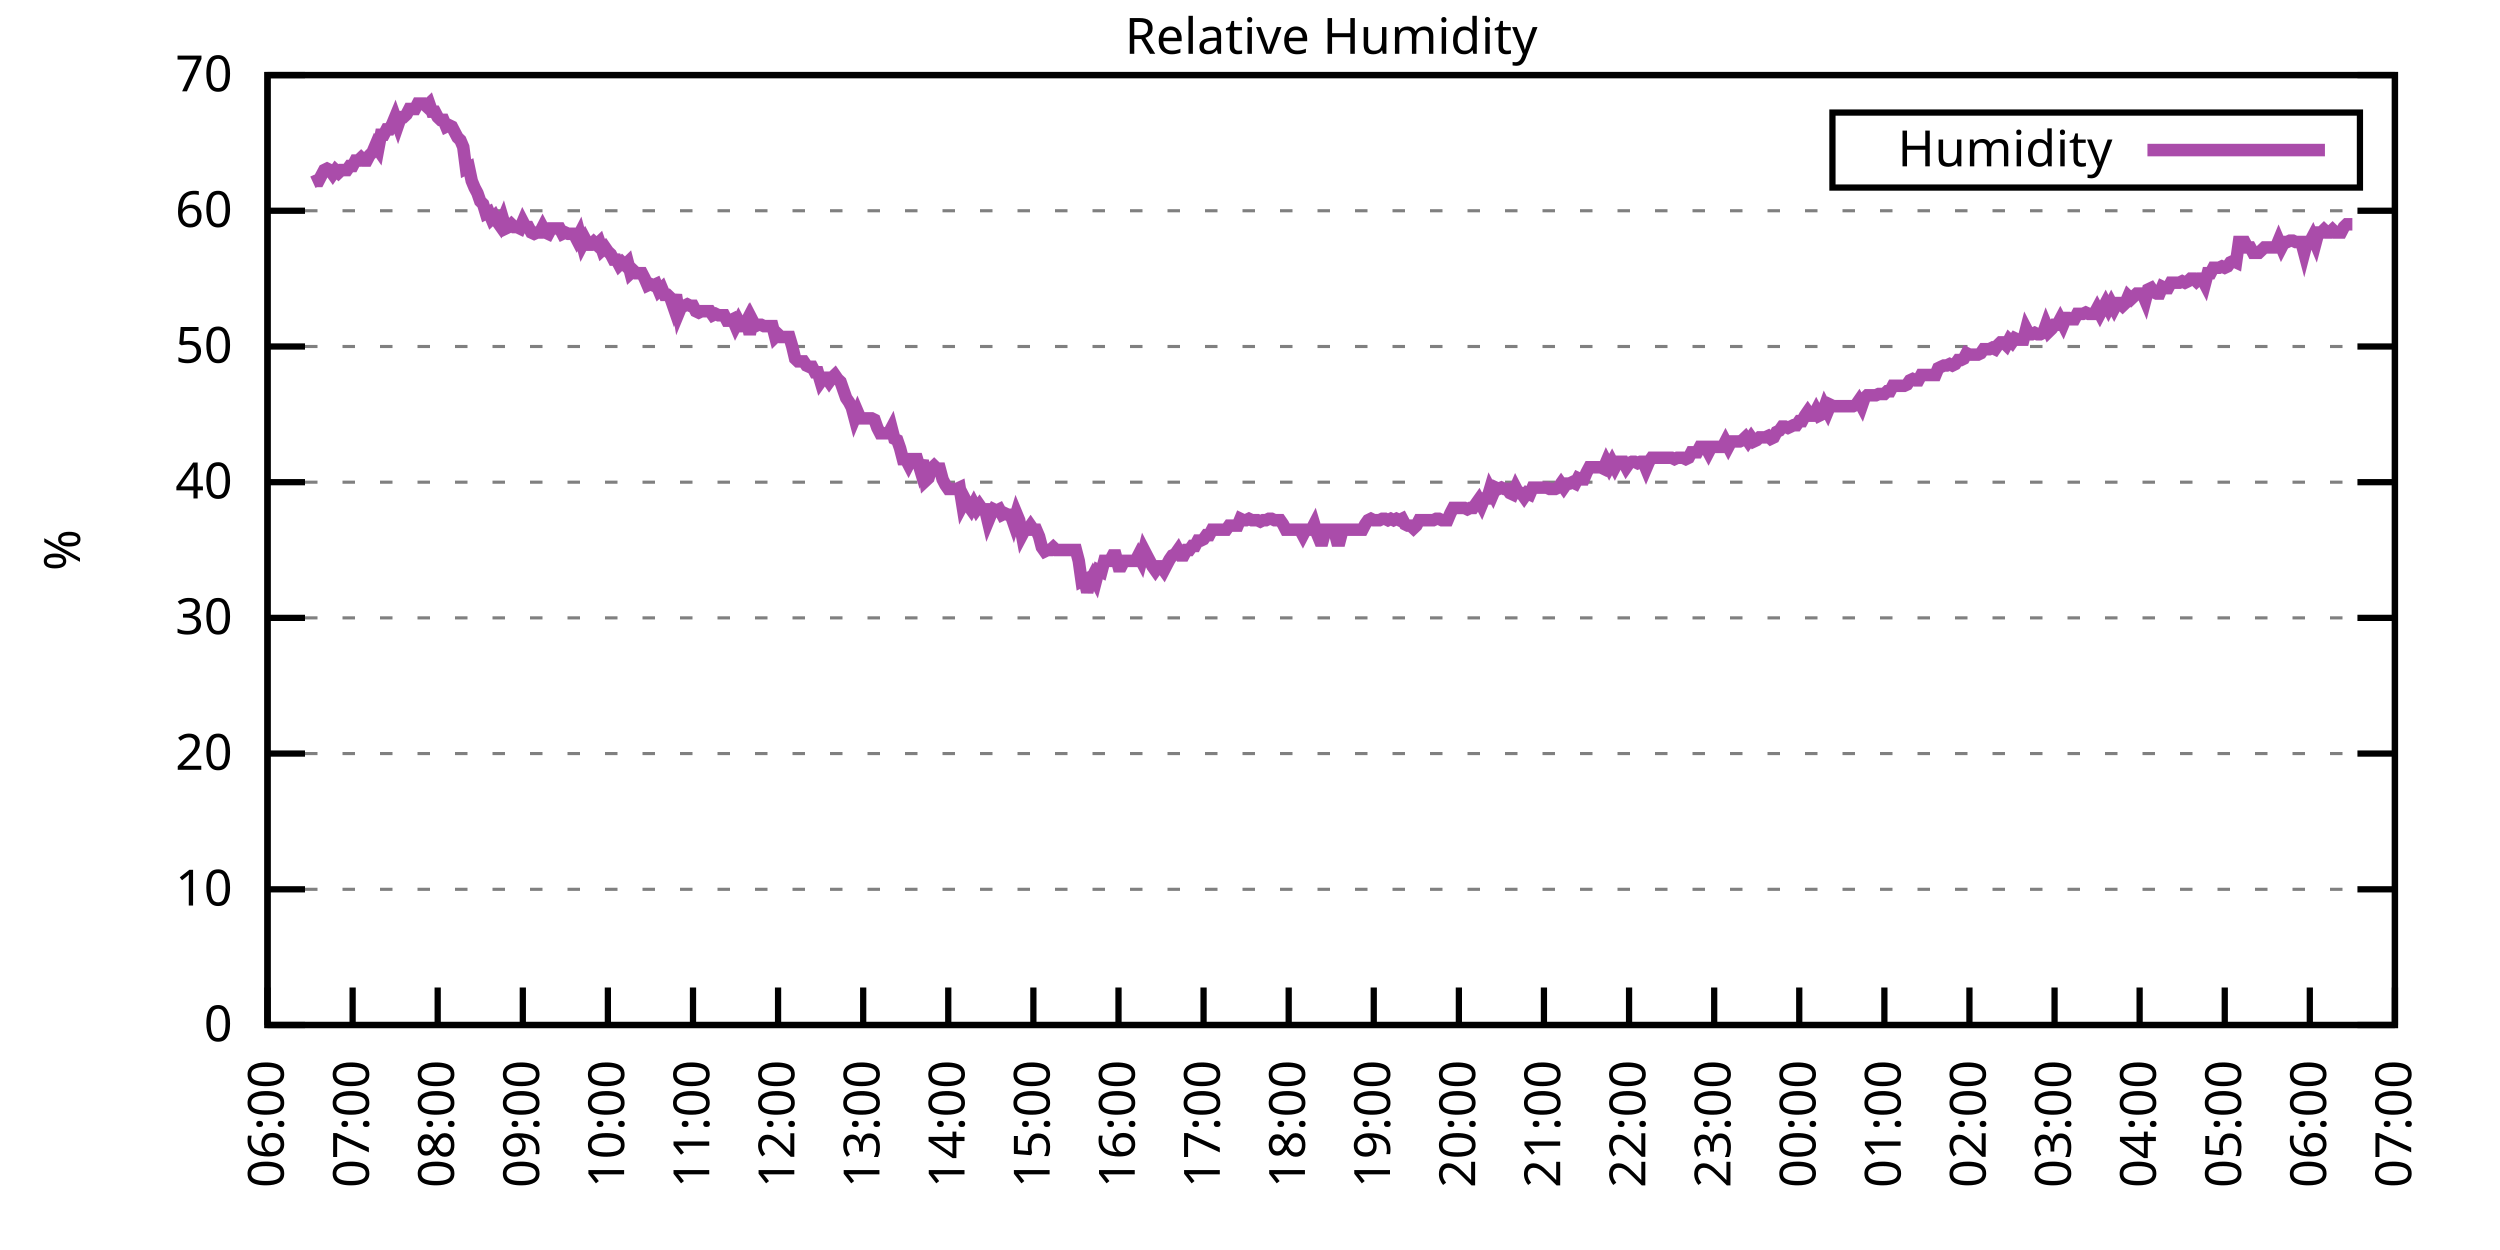
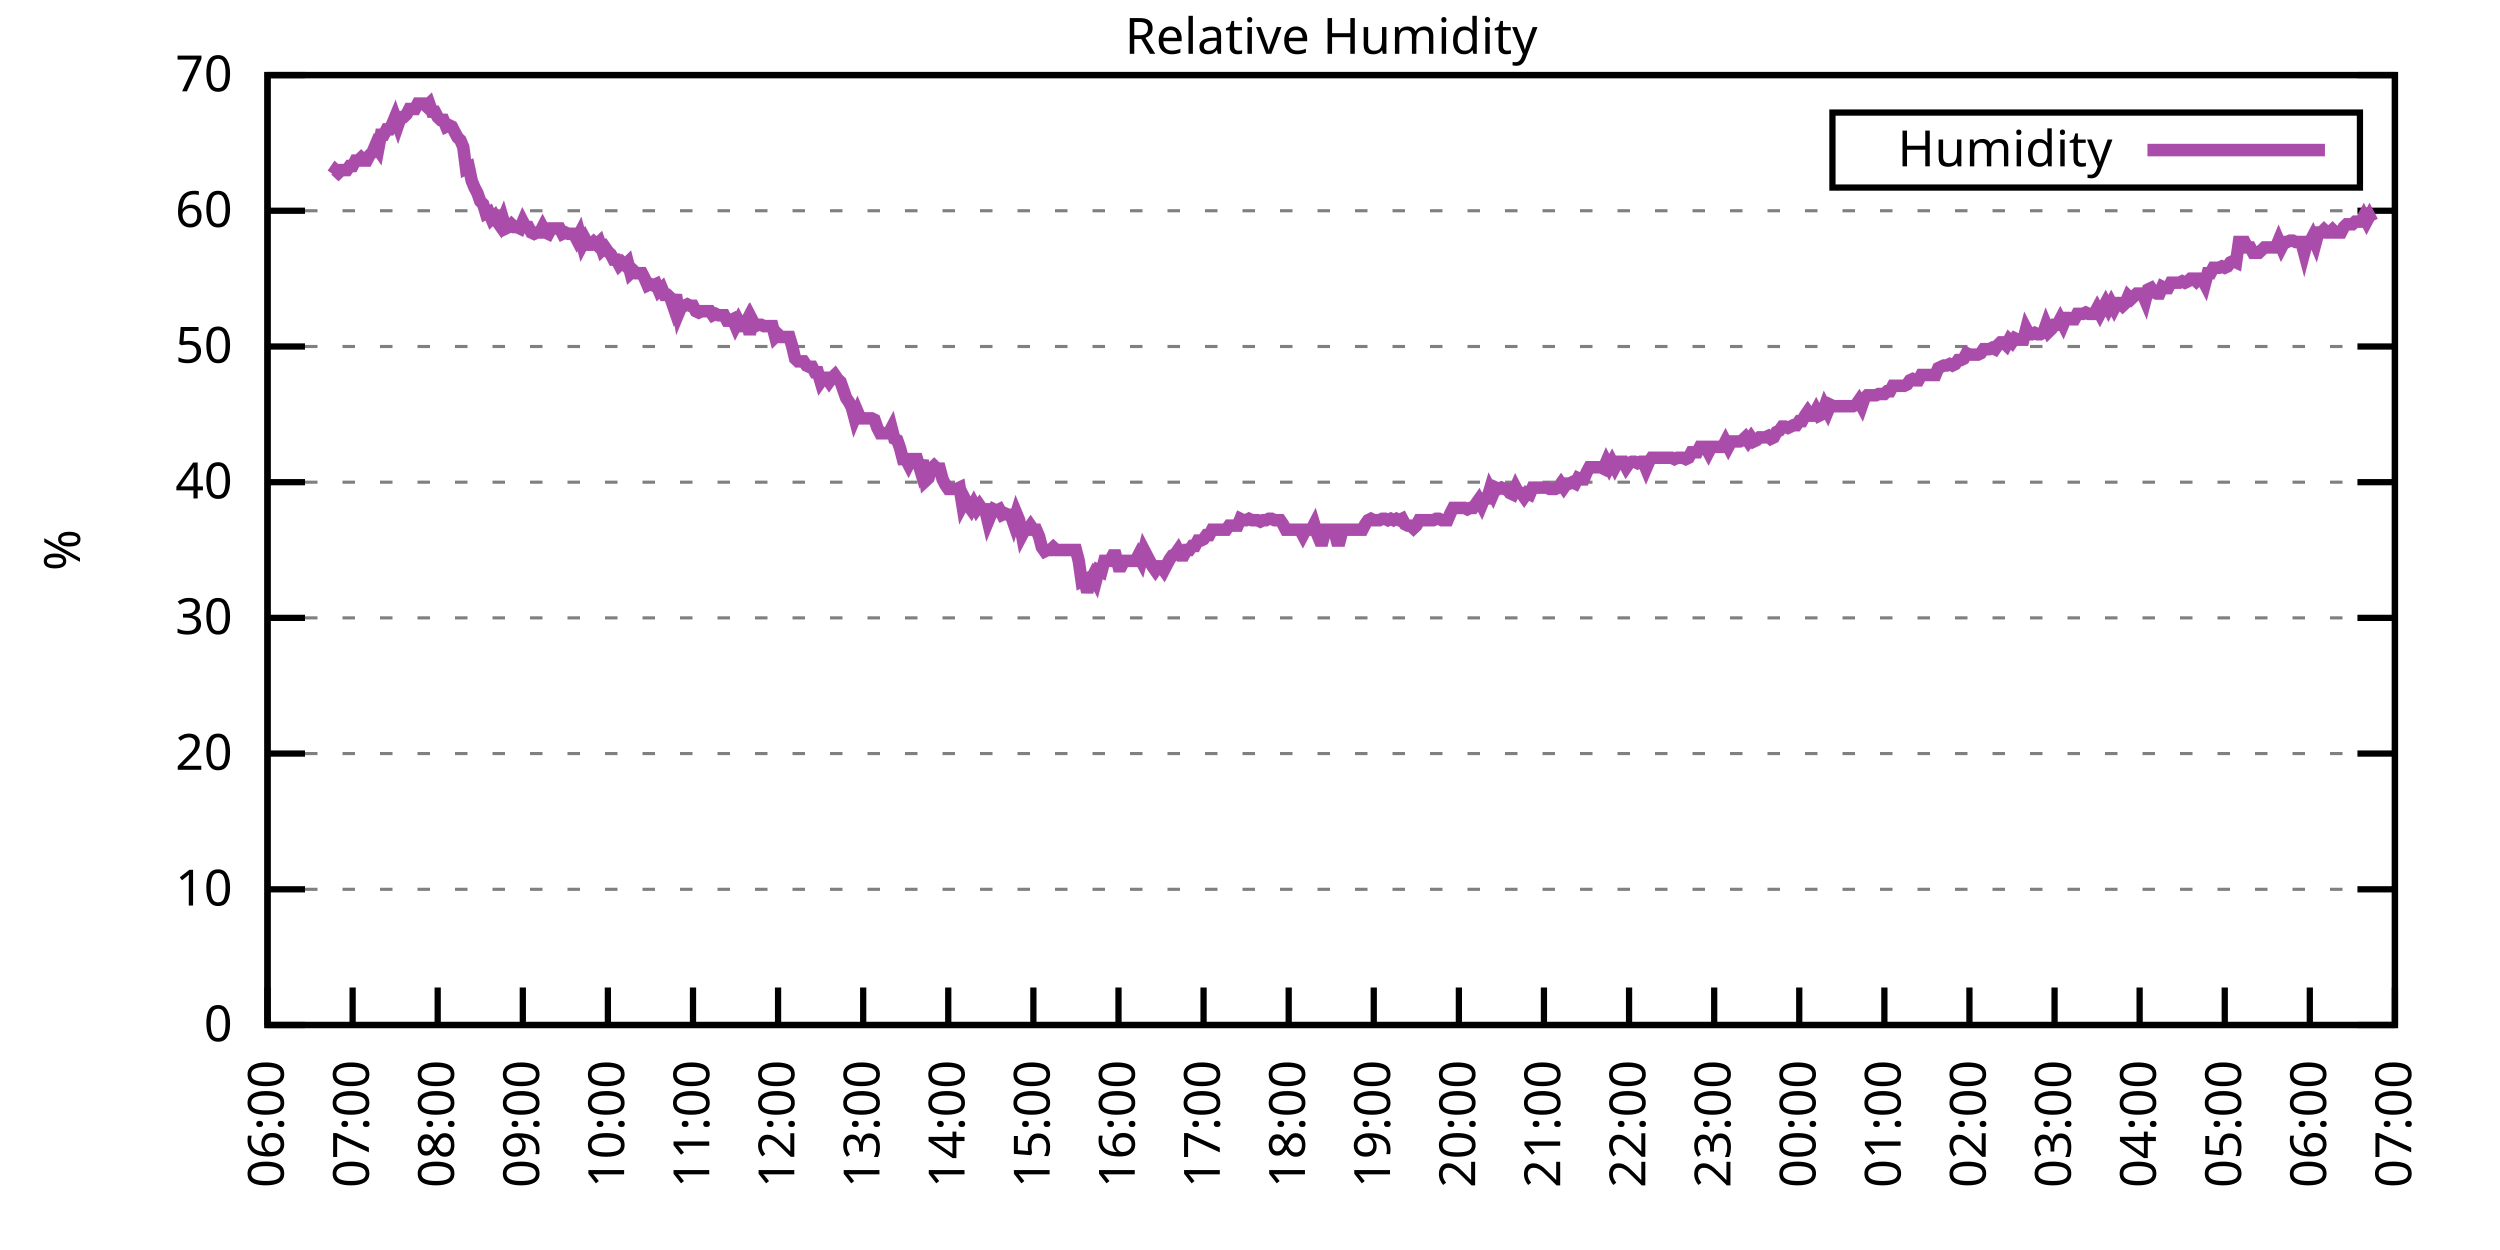
<svg xmlns="http://www.w3.org/2000/svg" xmlns:xlink="http://www.w3.org/1999/xlink" width="400" height="200" viewBox="0 0 400 200">
  <g id="gnuplot_canvas">
    <rect x="0" y="0" width="400" height="200" fill="none" />
    <defs>
      <circle id="gpDot" r="0.5" stroke-width="0.5" stroke="currentColor" />
      <path id="gpPt0" stroke-width="0.333" stroke="currentColor" d="M-1,0 h2 M0,-1 v2" />
      <path id="gpPt1" stroke-width="0.333" stroke="currentColor" d="M-1,-1 L1,1 M1,-1 L-1,1" />
      <path id="gpPt2" stroke-width="0.333" stroke="currentColor" d="M-1,0 L1,0 M0,-1 L0,1 M-1,-1 L1,1 M-1,1 L1,-1" />
      <rect id="gpPt3" stroke-width="0.333" stroke="currentColor" x="-1" y="-1" width="2" height="2" />
      <rect id="gpPt4" stroke-width="0.333" stroke="currentColor" fill="currentColor" x="-1" y="-1" width="2" height="2" />
      <circle id="gpPt5" stroke-width="0.333" stroke="currentColor" cx="0" cy="0" r="1" />
      <use xlink:href="#gpPt5" id="gpPt6" fill="currentColor" stroke="none" />
      <path id="gpPt7" stroke-width="0.333" stroke="currentColor" d="M0,-1.33 L-1.33,0.67 L1.33,0.67 z" />
      <use xlink:href="#gpPt7" id="gpPt8" fill="currentColor" stroke="none" />
      <use xlink:href="#gpPt7" id="gpPt9" stroke="currentColor" transform="rotate(180)" />
      <use xlink:href="#gpPt9" id="gpPt10" fill="currentColor" stroke="none" />
      <use xlink:href="#gpPt3" id="gpPt11" stroke="currentColor" transform="rotate(45)" />
      <use xlink:href="#gpPt11" id="gpPt12" fill="currentColor" stroke="none" />
      <path id="gpPt13" stroke-width="0.333" stroke="currentColor" d="M0,1.330 L1.265,0.411 L0.782,-1.067 L-0.782,-1.076 L-1.265,0.411 z" />
      <use xlink:href="#gpPt13" id="gpPt14" fill="currentColor" stroke="none" />
      <filter id="textbox" filterUnits="objectBoundingBox" x="0" y="0" height="1" width="1">
        <feFlood flood-color="white" flood-opacity="1" result="bgnd" />
        <feComposite in="SourceGraphic" in2="bgnd" operator="atop" />
      </filter>
      <filter id="greybox" filterUnits="objectBoundingBox" x="0" y="0" height="1" width="1">
        <feFlood flood-color="lightgrey" flood-opacity="1" result="grey" />
        <feComposite in="SourceGraphic" in2="grey" operator="atop" />
      </filter>
    </defs>
    <g fill="none" color="white" stroke="currentColor" stroke-width="1.00" stroke-linecap="butt" stroke-linejoin="miter">
</g>
    <g fill="none" color="black" stroke="currentColor" stroke-width="1.00" stroke-linecap="butt" stroke-linejoin="miter">
      <g stroke="none" shape-rendering="crispEdges">
        <polygon fill="rgb(255, 255, 255)" points="42.80,164.00 383.18,164.00 383.18,12.02 42.80,12.02 " />
      </g>
    </g>
    <g fill="none" color="black" stroke="currentColor" stroke-width="1.00" stroke-linecap="butt" stroke-linejoin="miter">
</g>
    <g fill="none" color="black" stroke="black" stroke-width="0.50" stroke-linecap="butt" stroke-linejoin="miter">
</g>
    <g fill="none" color="gray" stroke="currentColor" stroke-width="0.50" stroke-linecap="butt" stroke-linejoin="miter">
      <path stroke="gray" stroke-dasharray="2,4" class="gridline" d="M42.80,164.00 L383.19,164.00  " />
    </g>
    <g fill="none" color="gray" stroke="gray" stroke-width="1.00" stroke-linecap="butt" stroke-linejoin="miter">
</g>
    <g fill="none" color="black" stroke="currentColor" stroke-width="1.00" stroke-linecap="butt" stroke-linejoin="miter">
      <path stroke="black" d="M42.80,164.00 L48.80,164.00 M383.19,164.00 L377.19,164.00  " />
      <g transform="translate(37.20,166.60)" stroke="none" fill="black" font-family="Sans" font-size="8.00" text-anchor="end">
        <text>
          <tspan font-family="Sans"> 0</tspan>
        </text>
      </g>
    </g>
    <g fill="none" color="black" stroke="currentColor" stroke-width="1.00" stroke-linecap="butt" stroke-linejoin="miter">
</g>
    <g fill="none" color="black" stroke="black" stroke-width="0.50" stroke-linecap="butt" stroke-linejoin="miter">
</g>
    <g fill="none" color="gray" stroke="currentColor" stroke-width="0.50" stroke-linecap="butt" stroke-linejoin="miter">
      <path stroke="gray" stroke-dasharray="2,4" class="gridline" d="M42.80,142.29 L383.19,142.29  " />
    </g>
    <g fill="none" color="gray" stroke="gray" stroke-width="1.00" stroke-linecap="butt" stroke-linejoin="miter">
</g>
    <g fill="none" color="black" stroke="currentColor" stroke-width="1.00" stroke-linecap="butt" stroke-linejoin="miter">
      <path stroke="black" d="M42.80,142.29 L48.80,142.29 M383.19,142.29 L377.19,142.29  " />
      <g transform="translate(37.20,144.89)" stroke="none" fill="black" font-family="Sans" font-size="8.00" text-anchor="end">
        <text>
          <tspan font-family="Sans"> 10</tspan>
        </text>
      </g>
    </g>
    <g fill="none" color="black" stroke="currentColor" stroke-width="1.00" stroke-linecap="butt" stroke-linejoin="miter">
</g>
    <g fill="none" color="black" stroke="black" stroke-width="0.50" stroke-linecap="butt" stroke-linejoin="miter">
</g>
    <g fill="none" color="gray" stroke="currentColor" stroke-width="0.50" stroke-linecap="butt" stroke-linejoin="miter">
      <path stroke="gray" stroke-dasharray="2,4" class="gridline" d="M42.80,120.57 L383.19,120.57  " />
    </g>
    <g fill="none" color="gray" stroke="gray" stroke-width="1.00" stroke-linecap="butt" stroke-linejoin="miter">
</g>
    <g fill="none" color="black" stroke="currentColor" stroke-width="1.00" stroke-linecap="butt" stroke-linejoin="miter">
      <path stroke="black" d="M42.80,120.57 L48.80,120.57 M383.19,120.57 L377.19,120.57  " />
      <g transform="translate(37.20,123.17)" stroke="none" fill="black" font-family="Sans" font-size="8.00" text-anchor="end">
        <text>
          <tspan font-family="Sans"> 20</tspan>
        </text>
      </g>
    </g>
    <g fill="none" color="black" stroke="currentColor" stroke-width="1.00" stroke-linecap="butt" stroke-linejoin="miter">
</g>
    <g fill="none" color="black" stroke="black" stroke-width="0.50" stroke-linecap="butt" stroke-linejoin="miter">
</g>
    <g fill="none" color="gray" stroke="currentColor" stroke-width="0.50" stroke-linecap="butt" stroke-linejoin="miter">
      <path stroke="gray" stroke-dasharray="2,4" class="gridline" d="M42.80,98.86 L383.19,98.86  " />
    </g>
    <g fill="none" color="gray" stroke="gray" stroke-width="1.00" stroke-linecap="butt" stroke-linejoin="miter">
</g>
    <g fill="none" color="black" stroke="currentColor" stroke-width="1.00" stroke-linecap="butt" stroke-linejoin="miter">
      <path stroke="black" d="M42.80,98.86 L48.80,98.86 M383.19,98.86 L377.19,98.86  " />
      <g transform="translate(37.20,101.46)" stroke="none" fill="black" font-family="Sans" font-size="8.00" text-anchor="end">
        <text>
          <tspan font-family="Sans"> 30</tspan>
        </text>
      </g>
    </g>
    <g fill="none" color="black" stroke="currentColor" stroke-width="1.00" stroke-linecap="butt" stroke-linejoin="miter">
</g>
    <g fill="none" color="black" stroke="black" stroke-width="0.50" stroke-linecap="butt" stroke-linejoin="miter">
</g>
    <g fill="none" color="gray" stroke="currentColor" stroke-width="0.50" stroke-linecap="butt" stroke-linejoin="miter">
      <path stroke="gray" stroke-dasharray="2,4" class="gridline" d="M42.80,77.15 L383.19,77.15  " />
    </g>
    <g fill="none" color="gray" stroke="gray" stroke-width="1.00" stroke-linecap="butt" stroke-linejoin="miter">
</g>
    <g fill="none" color="black" stroke="currentColor" stroke-width="1.00" stroke-linecap="butt" stroke-linejoin="miter">
      <path stroke="black" d="M42.80,77.15 L48.80,77.15 M383.19,77.15 L377.19,77.15  " />
      <g transform="translate(37.20,79.75)" stroke="none" fill="black" font-family="Sans" font-size="8.00" text-anchor="end">
        <text>
          <tspan font-family="Sans"> 40</tspan>
        </text>
      </g>
    </g>
    <g fill="none" color="black" stroke="currentColor" stroke-width="1.00" stroke-linecap="butt" stroke-linejoin="miter">
</g>
    <g fill="none" color="black" stroke="black" stroke-width="0.50" stroke-linecap="butt" stroke-linejoin="miter">
</g>
    <g fill="none" color="gray" stroke="currentColor" stroke-width="0.50" stroke-linecap="butt" stroke-linejoin="miter">
      <path stroke="gray" stroke-dasharray="2,4" class="gridline" d="M42.80,55.44 L383.19,55.44  " />
    </g>
    <g fill="none" color="gray" stroke="gray" stroke-width="1.00" stroke-linecap="butt" stroke-linejoin="miter">
</g>
    <g fill="none" color="black" stroke="currentColor" stroke-width="1.00" stroke-linecap="butt" stroke-linejoin="miter">
      <path stroke="black" d="M42.80,55.44 L48.80,55.44 M383.19,55.44 L377.19,55.44  " />
      <g transform="translate(37.20,58.04)" stroke="none" fill="black" font-family="Sans" font-size="8.00" text-anchor="end">
        <text>
          <tspan font-family="Sans"> 50</tspan>
        </text>
      </g>
    </g>
    <g fill="none" color="black" stroke="currentColor" stroke-width="1.00" stroke-linecap="butt" stroke-linejoin="miter">
</g>
    <g fill="none" color="black" stroke="black" stroke-width="0.50" stroke-linecap="butt" stroke-linejoin="miter">
</g>
    <g fill="none" color="gray" stroke="currentColor" stroke-width="0.50" stroke-linecap="butt" stroke-linejoin="miter">
      <path stroke="gray" stroke-dasharray="2,4" class="gridline" d="M42.80,33.72 L383.19,33.72  " />
    </g>
    <g fill="none" color="gray" stroke="gray" stroke-width="1.00" stroke-linecap="butt" stroke-linejoin="miter">
</g>
    <g fill="none" color="black" stroke="currentColor" stroke-width="1.00" stroke-linecap="butt" stroke-linejoin="miter">
      <path stroke="black" d="M42.80,33.72 L48.80,33.72 M383.19,33.72 L377.19,33.72  " />
      <g transform="translate(37.20,36.32)" stroke="none" fill="black" font-family="Sans" font-size="8.00" text-anchor="end">
        <text>
          <tspan font-family="Sans"> 60</tspan>
        </text>
      </g>
    </g>
    <g fill="none" color="black" stroke="currentColor" stroke-width="1.00" stroke-linecap="butt" stroke-linejoin="miter">
</g>
    <g fill="none" color="black" stroke="black" stroke-width="0.50" stroke-linecap="butt" stroke-linejoin="miter">
</g>
    <g fill="none" color="gray" stroke="currentColor" stroke-width="0.50" stroke-linecap="butt" stroke-linejoin="miter">
      <path stroke="gray" stroke-dasharray="2,4" class="gridline" d="M42.80,12.01 L383.19,12.01  " />
    </g>
    <g fill="none" color="gray" stroke="gray" stroke-width="1.00" stroke-linecap="butt" stroke-linejoin="miter">
</g>
    <g fill="none" color="black" stroke="currentColor" stroke-width="1.00" stroke-linecap="butt" stroke-linejoin="miter">
      <path stroke="black" d="M42.80,12.01 L48.80,12.01 M383.19,12.01 L377.19,12.01  " />
      <g transform="translate(37.20,14.61)" stroke="none" fill="black" font-family="Sans" font-size="8.00" text-anchor="end">
        <text>
          <tspan font-family="Sans"> 70</tspan>
        </text>
      </g>
    </g>
    <g fill="none" color="black" stroke="currentColor" stroke-width="1.00" stroke-linecap="butt" stroke-linejoin="miter">
      <path stroke="black" d="M42.80,164.00 L42.80,158.00  " />
      <g transform="translate(45.40,169.60) rotate(270.00)" stroke="none" fill="black" font-family="Sans" font-size="8.00" text-anchor="end">
        <text>
          <tspan font-family="Sans">06:00</tspan>
        </text>
      </g>
    </g>
    <g fill="none" color="black" stroke="currentColor" stroke-width="1.00" stroke-linecap="butt" stroke-linejoin="miter">
      <path stroke="black" d="M56.42,164.00 L56.42,158.00  " />
      <g transform="translate(59.02,169.60) rotate(270.00)" stroke="none" fill="black" font-family="Sans" font-size="8.00" text-anchor="end">
        <text>
          <tspan font-family="Sans">07:00</tspan>
        </text>
      </g>
    </g>
    <g fill="none" color="black" stroke="currentColor" stroke-width="1.00" stroke-linecap="butt" stroke-linejoin="miter">
      <path stroke="black" d="M70.03,164.00 L70.03,158.00  " />
      <g transform="translate(72.63,169.60) rotate(270.00)" stroke="none" fill="black" font-family="Sans" font-size="8.00" text-anchor="end">
        <text>
          <tspan font-family="Sans">08:00</tspan>
        </text>
      </g>
    </g>
    <g fill="none" color="black" stroke="currentColor" stroke-width="1.00" stroke-linecap="butt" stroke-linejoin="miter">
      <path stroke="black" d="M83.65,164.00 L83.65,158.00  " />
      <g transform="translate(86.25,169.60) rotate(270.00)" stroke="none" fill="black" font-family="Sans" font-size="8.00" text-anchor="end">
        <text>
          <tspan font-family="Sans">09:00</tspan>
        </text>
      </g>
    </g>
    <g fill="none" color="black" stroke="currentColor" stroke-width="1.00" stroke-linecap="butt" stroke-linejoin="miter">
      <path stroke="black" d="M97.26,164.00 L97.26,158.00  " />
      <g transform="translate(99.86,169.60) rotate(270.00)" stroke="none" fill="black" font-family="Sans" font-size="8.00" text-anchor="end">
        <text>
          <tspan font-family="Sans">10:00</tspan>
        </text>
      </g>
    </g>
    <g fill="none" color="black" stroke="currentColor" stroke-width="1.00" stroke-linecap="butt" stroke-linejoin="miter">
      <path stroke="black" d="M110.88,164.00 L110.88,158.00  " />
      <g transform="translate(113.48,169.60) rotate(270.00)" stroke="none" fill="black" font-family="Sans" font-size="8.00" text-anchor="end">
        <text>
          <tspan font-family="Sans">11:00</tspan>
        </text>
      </g>
    </g>
    <g fill="none" color="black" stroke="currentColor" stroke-width="1.00" stroke-linecap="butt" stroke-linejoin="miter">
      <path stroke="black" d="M124.49,164.00 L124.49,158.00  " />
      <g transform="translate(127.09,169.60) rotate(270.00)" stroke="none" fill="black" font-family="Sans" font-size="8.00" text-anchor="end">
        <text>
          <tspan font-family="Sans">12:00</tspan>
        </text>
      </g>
    </g>
    <g fill="none" color="black" stroke="currentColor" stroke-width="1.00" stroke-linecap="butt" stroke-linejoin="miter">
      <path stroke="black" d="M138.11,164.00 L138.11,158.00  " />
      <g transform="translate(140.71,169.60) rotate(270.00)" stroke="none" fill="black" font-family="Sans" font-size="8.00" text-anchor="end">
        <text>
          <tspan font-family="Sans">13:00</tspan>
        </text>
      </g>
    </g>
    <g fill="none" color="black" stroke="currentColor" stroke-width="1.00" stroke-linecap="butt" stroke-linejoin="miter">
      <path stroke="black" d="M151.72,164.00 L151.72,158.00  " />
      <g transform="translate(154.32,169.60) rotate(270.00)" stroke="none" fill="black" font-family="Sans" font-size="8.00" text-anchor="end">
        <text>
          <tspan font-family="Sans">14:00</tspan>
        </text>
      </g>
    </g>
    <g fill="none" color="black" stroke="currentColor" stroke-width="1.00" stroke-linecap="butt" stroke-linejoin="miter">
      <path stroke="black" d="M165.34,164.00 L165.34,158.00  " />
      <g transform="translate(167.94,169.60) rotate(270.00)" stroke="none" fill="black" font-family="Sans" font-size="8.00" text-anchor="end">
        <text>
          <tspan font-family="Sans">15:00</tspan>
        </text>
      </g>
    </g>
    <g fill="none" color="black" stroke="currentColor" stroke-width="1.00" stroke-linecap="butt" stroke-linejoin="miter">
      <path stroke="black" d="M178.96,164.00 L178.96,158.00  " />
      <g transform="translate(181.56,169.60) rotate(270.00)" stroke="none" fill="black" font-family="Sans" font-size="8.00" text-anchor="end">
        <text>
          <tspan font-family="Sans">16:00</tspan>
        </text>
      </g>
    </g>
    <g fill="none" color="black" stroke="currentColor" stroke-width="1.00" stroke-linecap="butt" stroke-linejoin="miter">
      <path stroke="black" d="M192.57,164.00 L192.57,158.00  " />
      <g transform="translate(195.17,169.60) rotate(270.00)" stroke="none" fill="black" font-family="Sans" font-size="8.00" text-anchor="end">
        <text>
          <tspan font-family="Sans">17:00</tspan>
        </text>
      </g>
    </g>
    <g fill="none" color="black" stroke="currentColor" stroke-width="1.00" stroke-linecap="butt" stroke-linejoin="miter">
      <path stroke="black" d="M206.19,164.00 L206.19,158.00  " />
      <g transform="translate(208.79,169.60) rotate(270.00)" stroke="none" fill="black" font-family="Sans" font-size="8.00" text-anchor="end">
        <text>
          <tspan font-family="Sans">18:00</tspan>
        </text>
      </g>
    </g>
    <g fill="none" color="black" stroke="currentColor" stroke-width="1.00" stroke-linecap="butt" stroke-linejoin="miter">
      <path stroke="black" d="M219.80,164.00 L219.80,158.00  " />
      <g transform="translate(222.40,169.60) rotate(270.00)" stroke="none" fill="black" font-family="Sans" font-size="8.00" text-anchor="end">
        <text>
          <tspan font-family="Sans">19:00</tspan>
        </text>
      </g>
    </g>
    <g fill="none" color="black" stroke="currentColor" stroke-width="1.00" stroke-linecap="butt" stroke-linejoin="miter">
      <path stroke="black" d="M233.42,164.00 L233.42,158.00  " />
      <g transform="translate(236.02,169.60) rotate(270.00)" stroke="none" fill="black" font-family="Sans" font-size="8.00" text-anchor="end">
        <text>
          <tspan font-family="Sans">20:00</tspan>
        </text>
      </g>
    </g>
    <g fill="none" color="black" stroke="currentColor" stroke-width="1.00" stroke-linecap="butt" stroke-linejoin="miter">
      <path stroke="black" d="M247.03,164.00 L247.03,158.00  " />
      <g transform="translate(249.63,169.60) rotate(270.00)" stroke="none" fill="black" font-family="Sans" font-size="8.00" text-anchor="end">
        <text>
          <tspan font-family="Sans">21:00</tspan>
        </text>
      </g>
    </g>
    <g fill="none" color="black" stroke="currentColor" stroke-width="1.00" stroke-linecap="butt" stroke-linejoin="miter">
      <path stroke="black" d="M260.65,164.00 L260.65,158.00  " />
      <g transform="translate(263.25,169.60) rotate(270.00)" stroke="none" fill="black" font-family="Sans" font-size="8.00" text-anchor="end">
        <text>
          <tspan font-family="Sans">22:00</tspan>
        </text>
      </g>
    </g>
    <g fill="none" color="black" stroke="currentColor" stroke-width="1.00" stroke-linecap="butt" stroke-linejoin="miter">
      <path stroke="black" d="M274.27,164.00 L274.27,158.00  " />
      <g transform="translate(276.87,169.60) rotate(270.00)" stroke="none" fill="black" font-family="Sans" font-size="8.00" text-anchor="end">
        <text>
          <tspan font-family="Sans">23:00</tspan>
        </text>
      </g>
    </g>
    <g fill="none" color="black" stroke="currentColor" stroke-width="1.00" stroke-linecap="butt" stroke-linejoin="miter">
      <path stroke="black" d="M287.88,164.00 L287.88,158.00  " />
      <g transform="translate(290.48,169.60) rotate(270.00)" stroke="none" fill="black" font-family="Sans" font-size="8.00" text-anchor="end">
        <text>
          <tspan font-family="Sans">00:00</tspan>
        </text>
      </g>
    </g>
    <g fill="none" color="black" stroke="currentColor" stroke-width="1.00" stroke-linecap="butt" stroke-linejoin="miter">
      <path stroke="black" d="M301.50,164.00 L301.50,158.00  " />
      <g transform="translate(304.10,169.60) rotate(270.00)" stroke="none" fill="black" font-family="Sans" font-size="8.00" text-anchor="end">
        <text>
          <tspan font-family="Sans">01:00</tspan>
        </text>
      </g>
    </g>
    <g fill="none" color="black" stroke="currentColor" stroke-width="1.00" stroke-linecap="butt" stroke-linejoin="miter">
      <path stroke="black" d="M315.11,164.00 L315.11,158.00  " />
      <g transform="translate(317.71,169.60) rotate(270.00)" stroke="none" fill="black" font-family="Sans" font-size="8.00" text-anchor="end">
        <text>
          <tspan font-family="Sans">02:00</tspan>
        </text>
      </g>
    </g>
    <g fill="none" color="black" stroke="currentColor" stroke-width="1.00" stroke-linecap="butt" stroke-linejoin="miter">
      <path stroke="black" d="M328.73,164.00 L328.73,158.00  " />
      <g transform="translate(331.33,169.60) rotate(270.00)" stroke="none" fill="black" font-family="Sans" font-size="8.00" text-anchor="end">
        <text>
          <tspan font-family="Sans">03:00</tspan>
        </text>
      </g>
    </g>
    <g fill="none" color="black" stroke="currentColor" stroke-width="1.00" stroke-linecap="butt" stroke-linejoin="miter">
      <path stroke="black" d="M342.34,164.00 L342.34,158.00  " />
      <g transform="translate(344.94,169.60) rotate(270.00)" stroke="none" fill="black" font-family="Sans" font-size="8.00" text-anchor="end">
        <text>
          <tspan font-family="Sans">04:00</tspan>
        </text>
      </g>
    </g>
    <g fill="none" color="black" stroke="currentColor" stroke-width="1.00" stroke-linecap="butt" stroke-linejoin="miter">
      <path stroke="black" d="M355.96,164.00 L355.96,158.00  " />
      <g transform="translate(358.56,169.60) rotate(270.00)" stroke="none" fill="black" font-family="Sans" font-size="8.00" text-anchor="end">
        <text>
          <tspan font-family="Sans">05:00</tspan>
        </text>
      </g>
    </g>
    <g fill="none" color="black" stroke="currentColor" stroke-width="1.00" stroke-linecap="butt" stroke-linejoin="miter">
      <path stroke="black" d="M369.57,164.00 L369.57,158.00  " />
      <g transform="translate(372.17,169.60) rotate(270.00)" stroke="none" fill="black" font-family="Sans" font-size="8.00" text-anchor="end">
        <text>
          <tspan font-family="Sans">06:00</tspan>
        </text>
      </g>
    </g>
    <g fill="none" color="black" stroke="currentColor" stroke-width="1.00" stroke-linecap="butt" stroke-linejoin="miter">
      <path stroke="black" d="M383.19,164.00 L383.19,158.00  " />
      <g transform="translate(385.79,169.60) rotate(270.00)" stroke="none" fill="black" font-family="Sans" font-size="8.00" text-anchor="end">
        <text>
          <tspan font-family="Sans">07:00</tspan>
        </text>
      </g>
    </g>
    <g fill="none" color="black" stroke="currentColor" stroke-width="1.00" stroke-linecap="butt" stroke-linejoin="miter">
</g>
    <g fill="none" color="black" stroke="currentColor" stroke-width="1.00" stroke-linecap="butt" stroke-linejoin="miter">
      <path stroke="black" d="M42.80,12.01 L42.80,164.00 L383.19,164.00 L383.19,12.01 L42.80,12.01 Z  " />
    </g>
    <g fill="none" color="black" stroke="currentColor" stroke-width="1.00" stroke-linecap="butt" stroke-linejoin="miter">
</g>
    <g fill="none" color="black" stroke="currentColor" stroke-width="1.00" stroke-linecap="butt" stroke-linejoin="miter">
      <path stroke="black" d="M293.19,30.01 L293.19,18.01 L377.59,18.01 L377.59,30.01 L293.19,30.01 Z  " />
    </g>
    <g id="Relative_Humidity_plot_1">
      <g fill="none" color="white" stroke="black" stroke-width="2.00" stroke-linecap="butt" stroke-linejoin="miter">
</g>
      <g fill="none" color="black" stroke="currentColor" stroke-width="2.00" stroke-linecap="butt" stroke-linejoin="miter">
        <g transform="translate(337.99,26.61)" stroke="none" fill="black" font-family="Sans" font-size="8.00" text-anchor="end">
          <text>
            <tspan font-family="Sans">Humidity</tspan>
          </text>
        </g>
      </g>
      <g fill="none" color="black" stroke="currentColor" stroke-width="2.00" stroke-linecap="butt" stroke-linejoin="miter">
-         <path stroke="rgb(170,  76, 170)" d="M343.59,24.01 L371.99,24.01 M50.06,29.16 L50.52,28.95 L50.97,28.95 L51.42,28.08 L51.88,27.21 L52.33,26.99   L52.78,27.21 L53.24,27.86 L53.69,27.21 L54.15,27.64 L54.60,27.21 L55.05,27.21 L55.51,27.21 L55.96,26.56   L56.42,26.56 L56.87,25.69 L57.32,25.69 L57.78,25.25 L58.23,25.69 L58.68,25.69 L59.14,24.82 L59.59,24.39   L60.05,23.30 L60.50,23.95 L60.95,21.56 L61.41,21.56 L61.86,20.70 L62.32,20.70 L62.77,19.83 L63.22,18.74   L63.68,20.04 L64.13,18.74 L64.58,18.74 L65.04,18.31 L65.49,17.44 L65.95,17.44 L66.40,17.44 L66.85,16.57   L67.31,16.57 L67.76,16.57 L68.22,17.00 L68.67,16.57 L69.12,17.87 L69.58,17.87 L70.03,18.74 L70.49,19.18   L70.94,19.18 L71.39,20.26 L71.85,20.04 L72.30,20.26 L72.75,21.13 L73.21,22.00 L73.66,22.43 L74.12,23.52   L74.57,26.99 L75.02,26.77 L75.48,28.95 L75.93,30.03 L76.39,30.90 L76.84,32.20 L77.29,32.64 L77.75,34.16   L78.20,33.94 L78.65,35.03 L79.11,34.59 L79.56,35.46 L80.02,36.11 L80.47,35.03 L80.92,36.55 L81.38,36.33   L81.83,35.89 L82.29,36.33 L82.74,36.33 L83.19,36.55 L83.65,35.46 L84.10,36.33 L84.55,36.33 L85.01,37.20   L85.46,37.41 L85.92,37.20 L86.37,37.20 L86.82,36.33 L87.28,37.20 L87.73,37.41 L88.19,36.55 L88.64,36.55   L89.09,36.55 L89.55,36.55 L90.00,37.41 L90.45,37.20 L90.91,37.41 L91.36,37.41 L91.82,37.41 L92.27,38.28   L92.72,37.41 L93.18,39.15 L93.63,38.28 L94.09,39.15 L94.54,39.15 L94.99,38.72 L95.45,39.15 L95.90,38.72   L96.35,40.02 L96.81,39.59 L97.26,40.24 L97.72,40.67 L98.17,41.54 L98.62,41.54 L99.08,42.41 L99.53,41.97   L99.99,42.41 L100.44,41.97 L100.89,43.71 L101.35,43.28 L101.80,43.71 L102.25,43.71 L102.71,43.71 L103.16,44.58   L103.62,45.66 L104.07,45.45 L104.52,45.66 L104.98,45.45 L105.43,46.53 L105.89,46.10 L106.34,47.18 L106.79,47.18   L107.25,47.62 L107.70,48.92 L108.15,47.18 L108.61,50.01 L109.06,48.92 L109.52,48.92 L109.97,48.70 L110.42,48.92   L110.88,48.92 L111.33,49.79 L111.79,50.01 L112.24,49.79 L112.69,49.79 L113.15,49.79 L113.60,49.79 L114.05,50.44   L114.51,50.22 L114.96,50.44 L115.42,50.44 L115.87,50.44 L116.32,51.31 L116.78,51.31 L117.23,51.09 L117.69,52.18   L118.14,51.31 L118.59,52.18 L119.05,52.18 L119.50,51.31 L119.96,53.48 L120.41,51.31 L120.86,52.18 L121.32,51.96   L121.77,51.96 L122.22,52.18 L122.68,52.18 L123.13,52.18 L123.59,52.18 L124.04,53.92 L124.49,53.48 L124.95,53.92   L125.40,53.92 L125.86,53.92 L126.31,53.92 L126.76,55.44 L127.22,57.39 L127.67,57.82 L128.12,57.82 L128.58,57.82   L129.03,58.48 L129.49,58.69 L129.94,58.69 L130.39,59.56 L130.85,59.56 L131.30,61.08 L131.76,60.43 L132.21,60.43   L132.66,61.08 L133.12,60.43 L133.57,60.00 L134.02,60.65 L134.48,61.08 L134.93,62.38 L135.39,63.69 L135.84,64.34   L136.29,65.21 L136.75,66.94 L137.20,65.86 L137.66,66.94 L138.11,66.94 L138.56,66.94 L139.02,66.94 L139.47,66.94   L139.92,67.16 L140.38,68.46 L140.83,69.33 L141.29,69.33 L141.74,69.33 L142.19,69.33 L142.65,68.46 L143.10,70.20   L143.56,70.42 L144.01,71.72 L144.46,73.46 L144.92,73.46 L145.37,74.33 L145.82,73.46 L146.28,73.46 L146.73,73.46   L147.19,74.98 L147.64,73.67 L148.09,76.93 L148.55,76.50 L149.00,74.98 L149.46,74.54 L149.91,74.98 L150.36,74.98   L150.82,76.71 L151.27,77.58 L151.72,78.23 L152.18,78.23 L152.63,78.23 L153.09,78.23 L153.54,78.02 L153.99,80.84   L154.45,79.97 L154.90,80.84 L155.36,81.49 L155.81,80.62 L156.26,81.49 L156.72,80.84 L157.17,81.49 L157.62,81.49   L158.08,83.45 L158.53,82.36 L158.99,81.49 L159.44,81.71 L159.89,81.49 L160.35,82.36 L160.80,82.14 L161.26,82.36   L161.71,82.36 L162.16,83.66 L162.62,82.14 L163.07,83.23 L163.52,85.62 L163.98,84.75 L164.43,84.75 L164.89,84.10   L165.34,84.75 L165.79,84.75 L166.25,85.83 L166.70,87.57 L167.16,88.22 L167.61,88.00 L168.06,88.00 L168.52,87.57   L168.97,88.00 L169.43,88.00 L169.88,88.00 L170.33,88.00 L170.79,88.00 L171.24,88.00 L171.69,88.00 L172.15,88.00   L172.60,89.74 L173.06,93.00 L173.51,92.78 L173.96,94.74 L174.42,93.00 L174.87,92.13 L175.33,93.00 L175.78,91.26   L176.23,91.48 L176.69,89.74 L177.14,89.74 L177.59,89.74 L178.05,88.87 L178.50,88.87 L178.96,90.61 L179.41,90.61   L179.86,89.74 L180.32,89.74 L180.77,89.74 L181.23,89.74 L181.68,89.74 L182.13,88.87 L182.59,89.74 L183.04,88.00   L183.49,88.87 L183.95,89.74 L184.40,90.61 L184.86,91.26 L185.31,90.61 L185.76,90.61 L186.22,91.26 L186.67,90.39   L187.13,89.52 L187.58,88.87 L188.03,88.66 L188.49,88.00 L188.94,88.87 L189.39,88.87 L189.85,88.00 L190.30,88.00   L190.76,87.35 L191.21,87.35 L191.66,86.49 L192.12,86.49 L192.57,86.27 L193.03,85.62 L193.48,85.62 L193.93,84.75   L194.39,84.75 L194.84,84.75 L195.29,84.75 L195.75,84.75 L196.20,84.75 L196.66,84.10 L197.11,84.10 L197.56,84.10   L198.02,84.10 L198.47,83.01 L198.93,83.23 L199.38,83.23 L199.83,83.01 L200.29,83.23 L200.74,83.23 L201.19,83.23   L201.65,83.45 L202.10,83.23 L202.56,83.23 L203.01,83.01 L203.46,83.01 L203.92,83.23 L204.37,83.23 L204.83,83.23   L205.28,83.88 L205.73,84.75 L206.19,84.75 L206.64,84.75 L207.09,84.75 L207.55,84.75 L208.00,84.75 L208.46,85.62   L208.91,84.75 L209.36,84.75 L209.82,84.75 L210.27,83.88 L210.73,85.40 L211.18,86.49 L211.63,86.49 L212.09,84.75   L212.54,84.75 L213.00,84.75 L213.45,84.75 L213.90,86.49 L214.36,86.49 L214.81,84.75 L215.26,84.75 L215.72,84.75   L216.17,84.75 L216.63,84.75 L217.08,84.75 L217.53,84.75 L217.99,84.75 L218.44,83.88 L218.90,83.23 L219.35,83.01   L219.80,83.23 L220.26,83.23 L220.71,83.23 L221.16,83.01 L221.62,83.01 L222.07,83.23 L222.53,83.01 L222.98,83.23   L223.43,83.01 L223.89,83.23 L224.34,83.01 L224.80,83.88 L225.25,84.10 L225.70,84.10 L226.16,84.53 L226.61,84.10   L227.06,83.23 L227.52,83.23 L227.97,83.23 L228.43,83.23 L228.88,83.23 L229.33,83.23 L229.79,83.01 L230.24,83.01   L230.70,83.23 L231.15,83.23 L231.60,83.23 L232.06,82.14 L232.51,81.27 L233.42,81.27 L233.87,81.27 L234.33,81.27   L234.78,81.49 L235.23,81.27 L235.69,81.27 L236.14,80.62 L236.60,79.97 L237.05,80.84 L237.50,79.75 L237.96,79.75   L238.41,78.23 L238.86,79.10 L239.32,78.02 L239.77,78.23 L240.23,78.02 L240.68,78.23 L241.13,78.23 L241.59,78.89   L242.04,79.10 L242.50,78.02 L242.95,78.89 L243.40,78.89 L243.86,79.54 L244.31,78.89 L244.76,79.10 L245.22,78.02   L245.67,78.02 L246.13,78.02 L246.58,78.02 L247.03,78.02 L247.49,78.02 L247.94,78.23 L248.40,78.23 L248.85,78.23   L249.30,78.02 L249.76,77.37 L250.21,78.02 L250.66,77.37 L251.12,77.37 L251.57,77.15 L252.03,77.37 L252.48,76.50   L252.93,76.71 L253.39,76.71 L253.84,75.63 L254.30,74.76 L254.75,74.76 L255.20,74.76 L255.66,74.76 L256.11,74.76   L256.56,74.98 L257.02,73.89 L257.47,74.76 L257.93,73.89 L258.38,74.76 L258.83,73.89 L259.29,73.89 L259.74,73.89   L260.20,74.76 L260.65,74.11 L261.10,73.89 L261.56,73.89 L262.01,74.11 L262.47,73.89 L262.92,73.89 L263.37,74.98   L263.83,73.89 L264.28,73.24 L264.73,73.24 L265.19,73.24 L265.64,73.24 L266.10,73.24 L266.55,73.24 L267.00,73.24   L267.46,73.24 L267.91,73.46 L268.37,73.24 L268.82,73.24 L269.27,73.24 L269.73,73.46 L270.18,73.24 L270.63,72.37   L271.09,72.37 L271.54,72.37 L272.00,71.50 L272.45,71.50 L272.90,71.50 L273.36,72.37 L273.81,71.50 L274.27,71.50   L274.72,71.50 L275.17,71.50 L275.63,71.50 L276.08,70.63 L276.53,71.50 L276.99,70.63 L277.44,70.63 L277.90,70.63   L278.35,70.63 L278.80,70.42 L279.26,69.98 L279.71,70.63 L280.17,69.98 L280.62,70.63 L281.07,70.42 L281.53,69.98   L281.98,69.98 L282.43,69.98 L282.89,69.77 L283.34,70.20 L283.80,69.98 L284.25,69.11 L284.70,68.90 L285.16,68.25   L285.61,68.25 L286.07,68.46 L286.52,68.25 L286.97,68.03 L287.43,68.03 L287.88,67.38 L288.33,67.38 L288.79,66.51   L289.24,65.86 L289.70,66.51 L290.15,66.51 L290.60,65.64 L291.06,66.51 L291.51,66.29 L291.97,64.99 L292.42,65.86   L292.87,64.77 L293.33,64.99 L293.78,64.99 L294.23,64.99 L294.69,64.99 L295.14,64.99 L295.60,64.99 L296.05,64.99   L296.50,64.99 L296.96,64.77 L297.41,64.12 L297.87,64.99 L298.32,63.69 L298.77,63.25 L299.23,63.25 L299.68,63.25   L300.13,63.25 L300.59,63.04 L301.04,63.04 L301.50,63.04 L301.95,62.60 L302.40,62.60 L302.86,61.73 L303.31,61.73   L303.77,61.73 L304.22,61.73 L304.67,61.73 L305.13,61.52 L305.58,60.86 L306.03,60.65 L306.49,60.86 L306.94,60.86   L307.40,60.00 L307.85,60.00 L308.30,60.00 L308.76,60.00 L309.21,60.00 L309.67,60.00 L310.12,58.91 L310.57,58.69   L311.03,58.48 L311.48,58.48 L311.94,58.26 L312.39,58.48 L312.84,58.26 L313.30,57.61 L313.75,57.61 L314.20,57.39   L314.66,56.52 L315.11,56.74 L315.57,56.74 L316.02,56.74 L316.47,56.74 L316.93,56.52 L317.38,55.87 L317.84,55.87   L318.29,55.87 L318.74,55.65 L319.20,55.87 L319.65,55.22 L320.10,54.78 L320.56,54.78 L321.01,55.22 L321.47,54.35   L321.92,54.78 L322.37,54.13 L322.83,54.35 L323.28,54.35 L323.74,54.35 L324.19,52.61 L324.64,53.48 L325.10,53.48   L325.55,53.26 L326.00,53.48 L326.46,53.48 L326.91,53.26 L327.37,51.96 L327.82,53.05 L328.27,52.61 L328.73,51.96   L329.18,51.96 L329.64,51.09 L330.09,51.96 L330.54,50.88 L331.00,50.88 L331.45,51.09 L331.90,51.09 L332.36,50.22   L332.81,50.22 L333.27,50.22 L333.72,50.01 L334.17,50.22 L334.63,50.22 L335.08,50.22 L335.54,49.36 L335.99,50.22   L336.44,49.36 L336.90,48.49 L337.35,49.36 L337.80,48.49 L338.26,49.36 L338.71,48.49 L339.17,48.49 L339.62,48.92   L340.07,48.49 L340.53,47.40 L340.98,47.84 L341.44,47.40 L341.89,46.97 L342.34,46.97 L342.80,46.97 L343.25,48.05   L343.70,46.32 L344.16,46.10 L344.61,46.75 L345.07,46.97 L345.52,46.97 L345.97,45.88 L346.43,46.10 L346.88,46.10   L347.34,45.23 L347.79,45.23 L348.24,45.23 L348.70,45.23 L349.15,45.01 L349.60,45.23 L350.06,45.01 L350.51,44.58   L350.97,44.58 L351.42,45.01 L351.87,44.58 L352.33,44.58 L352.78,45.45 L353.24,43.71 L353.69,43.71 L354.14,42.84   L354.60,42.84 L355.05,42.84 L355.50,42.63 L355.96,42.84 L356.41,42.63 L356.87,41.97 L357.32,41.76 L357.77,41.97   L358.23,38.72 L358.68,38.72 L359.14,38.72 L359.59,39.59 L360.04,39.59 L360.50,40.45 L360.95,40.45 L361.41,40.45   L361.86,40.02 L362.31,39.59 L362.77,39.59 L363.22,39.59 L363.67,39.59 L364.13,39.59 L364.58,38.50 L365.04,39.59   L365.49,38.72 L365.94,38.72 L366.40,38.50 L366.85,38.50 L367.31,38.72 L367.76,38.72 L368.21,38.72 L368.67,40.45   L369.12,38.72 L369.57,38.72 L370.03,37.85 L370.48,38.93 L370.94,37.20 L371.39,37.20 L371.84,36.76 L372.30,37.20   L372.75,37.20 L373.21,36.76 L373.66,37.20 L374.11,37.20 L374.57,37.20 L375.02,36.33 L375.47,35.89 L375.93,35.89   L376.38,35.89  " />
+         <path stroke="rgb(170,  76, 170)" d="M343.59,24.01 L371.99,24.01 M53.24,27.86 L53.69,27.21 L54.15,27.64 L54.60,27.21 L55.05,27.21 L55.51,27.21   L55.96,26.56 L56.42,26.56 L56.87,25.69 L57.32,25.69 L57.78,25.25 L58.23,25.69 L58.68,25.69 L59.14,24.82   L59.59,24.39 L60.05,23.30 L60.50,23.95 L60.95,21.56 L61.41,21.56 L61.86,20.70 L62.32,20.70 L62.77,19.83   L63.22,18.74 L63.68,20.04 L64.13,18.74 L64.58,18.74 L65.04,18.31 L65.49,17.44 L65.95,17.44 L66.40,17.44   L66.85,16.57 L67.31,16.57 L67.76,16.57 L68.22,17.00 L68.67,16.57 L69.12,17.87 L69.58,17.87 L70.03,18.74   L70.49,19.18 L70.94,19.18 L71.39,20.26 L71.85,20.04 L72.30,20.26 L72.75,21.13 L73.21,22.00 L73.66,22.43   L74.12,23.52 L74.57,26.99 L75.02,26.77 L75.48,28.95 L75.93,30.03 L76.39,30.90 L76.84,32.20 L77.29,32.64   L77.75,34.16 L78.20,33.94 L78.65,35.03 L79.11,34.59 L79.56,35.46 L80.02,36.11 L80.47,35.03 L80.92,36.55   L81.38,36.33 L81.83,35.89 L82.29,36.33 L82.74,36.33 L83.19,36.55 L83.65,35.46 L84.10,36.33 L84.55,36.33   L85.01,37.20 L85.46,37.41 L85.92,37.20 L86.37,37.20 L86.82,36.33 L87.28,37.20 L87.73,37.41 L88.19,36.55   L88.64,36.55 L89.09,36.55 L89.55,36.55 L90.00,37.41 L90.45,37.20 L90.91,37.41 L91.36,37.41 L91.82,37.41   L92.27,38.28 L92.72,37.41 L93.18,39.15 L93.63,38.28 L94.09,39.15 L94.54,39.15 L94.99,38.72 L95.45,39.15   L95.90,38.72 L96.35,40.02 L96.81,39.59 L97.26,40.24 L97.72,40.67 L98.17,41.54 L98.62,41.54 L99.08,42.41   L99.53,41.97 L99.99,42.41 L100.44,41.97 L100.89,43.71 L101.35,43.28 L101.80,43.71 L102.25,43.71 L102.71,43.71   L103.16,44.58 L103.62,45.66 L104.07,45.45 L104.52,45.66 L104.98,45.45 L105.43,46.53 L105.89,46.10 L106.34,47.18   L106.79,47.18 L107.25,47.62 L107.70,48.92 L108.15,47.18 L108.61,50.01 L109.06,48.92 L109.52,48.92 L109.97,48.70   L110.42,48.92 L110.88,48.92 L111.33,49.79 L111.79,50.01 L112.24,49.79 L112.69,49.79 L113.15,49.79 L113.60,49.79   L114.05,50.44 L114.51,50.22 L114.96,50.44 L115.42,50.44 L115.87,50.44 L116.32,51.31 L116.78,51.31 L117.23,51.09   L117.69,52.18 L118.14,51.31 L118.59,52.18 L119.05,52.18 L119.50,51.31 L119.96,53.48 L120.41,51.31 L120.86,52.18   L121.32,51.96 L121.77,51.96 L122.22,52.18 L122.68,52.18 L123.13,52.18 L123.59,52.18 L124.04,53.92 L124.49,53.48   L124.95,53.92 L125.40,53.92 L125.86,53.92 L126.31,53.92 L126.76,55.44 L127.22,57.39 L127.67,57.82 L128.12,57.82   L128.58,57.82 L129.03,58.48 L129.49,58.69 L129.94,58.69 L130.39,59.56 L130.85,59.56 L131.30,61.08 L131.76,60.43   L132.21,60.43 L132.66,61.08 L133.12,60.43 L133.57,60.00 L134.02,60.65 L134.48,61.08 L134.93,62.38 L135.39,63.69   L135.84,64.34 L136.29,65.21 L136.75,66.94 L137.20,65.86 L137.66,66.94 L138.11,66.94 L138.56,66.94 L139.02,66.94   L139.47,66.94 L139.92,67.16 L140.38,68.46 L140.83,69.33 L141.29,69.33 L141.74,69.33 L142.19,69.33 L142.65,68.46   L143.10,70.20 L143.56,70.42 L144.01,71.72 L144.46,73.46 L144.92,73.46 L145.37,74.33 L145.82,73.46 L146.28,73.46   L146.73,73.46 L147.19,74.98 L147.64,73.67 L148.09,76.93 L148.55,76.50 L149.00,74.98 L149.46,74.54 L149.91,74.98   L150.36,74.98 L150.82,76.71 L151.27,77.58 L151.72,78.23 L152.18,78.23 L152.63,78.23 L153.09,78.23 L153.54,78.02   L153.99,80.84 L154.45,79.97 L154.90,80.84 L155.36,81.49 L155.81,80.62 L156.26,81.49 L156.72,80.84 L157.17,81.49   L157.62,81.49 L158.08,83.45 L158.53,82.36 L158.99,81.49 L159.44,81.71 L159.89,81.49 L160.35,82.36 L160.80,82.14   L161.26,82.36 L161.71,82.36 L162.16,83.66 L162.62,82.14 L163.07,83.23 L163.52,85.62 L163.98,84.75 L164.43,84.75   L164.89,84.10 L165.34,84.75 L165.79,84.75 L166.25,85.83 L166.70,87.57 L167.16,88.22 L167.61,88.00 L168.06,88.00   L168.52,87.57 L168.97,88.00 L169.43,88.00 L169.88,88.00 L170.33,88.00 L170.79,88.00 L171.24,88.00 L171.69,88.00   L172.15,88.00 L172.60,89.74 L173.06,93.00 L173.51,92.78 L173.96,94.74 L174.42,93.00 L174.87,92.13 L175.33,93.00   L175.78,91.26 L176.23,91.48 L176.69,89.74 L177.14,89.74 L177.59,89.74 L178.05,88.87 L178.50,88.87 L178.96,90.61   L179.41,90.61 L179.86,89.74 L180.32,89.74 L180.77,89.74 L181.23,89.74 L181.68,89.74 L182.13,88.87 L182.59,89.74   L183.04,88.00 L183.49,88.87 L183.95,89.74 L184.40,90.61 L184.86,91.26 L185.31,90.61 L185.76,90.61 L186.22,91.26   L186.67,90.39 L187.13,89.52 L187.58,88.87 L188.03,88.66 L188.49,88.00 L188.94,88.87 L189.39,88.87 L189.85,88.00   L190.30,88.00 L190.76,87.35 L191.21,87.35 L191.66,86.49 L192.12,86.49 L192.57,86.27 L193.03,85.62 L193.48,85.62   L193.93,84.75 L194.39,84.75 L194.84,84.75 L195.29,84.75 L195.75,84.75 L196.20,84.75 L196.66,84.10 L197.11,84.10   L197.56,84.10 L198.02,84.10 L198.47,83.01 L198.93,83.23 L199.38,83.23 L199.83,83.01 L200.29,83.23 L200.74,83.23   L201.19,83.23 L201.65,83.45 L202.10,83.23 L202.56,83.23 L203.01,83.01 L203.46,83.01 L203.92,83.23 L204.37,83.23   L204.83,83.23 L205.28,83.88 L205.73,84.75 L206.19,84.75 L206.64,84.75 L207.09,84.75 L207.55,84.75 L208.00,84.75   L208.46,85.62 L208.91,84.75 L209.36,84.75 L209.82,84.75 L210.27,83.88 L210.73,85.40 L211.18,86.49 L211.63,86.49   L212.09,84.75 L212.54,84.75 L213.00,84.75 L213.45,84.75 L213.90,86.49 L214.36,86.49 L214.81,84.75 L215.26,84.75   L215.72,84.75 L216.17,84.75 L216.63,84.75 L217.08,84.75 L217.53,84.75 L217.99,84.75 L218.44,83.88 L218.90,83.23   L219.35,83.01 L219.80,83.23 L220.26,83.23 L220.71,83.23 L221.16,83.01 L221.62,83.01 L222.07,83.23 L222.53,83.01   L222.98,83.23 L223.43,83.01 L223.89,83.23 L224.34,83.01 L224.80,83.88 L225.25,84.10 L225.70,84.10 L226.16,84.53   L226.61,84.10 L227.06,83.23 L227.52,83.23 L227.97,83.23 L228.43,83.23 L228.88,83.23 L229.33,83.23 L229.79,83.01   L230.24,83.01 L230.70,83.23 L231.15,83.23 L231.60,83.23 L232.06,82.14 L232.51,81.27 L233.42,81.27 L233.87,81.27   L234.33,81.27 L234.78,81.49 L235.23,81.27 L235.69,81.27 L236.14,80.62 L236.60,79.97 L237.05,80.84 L237.50,79.75   L237.96,79.75 L238.41,78.23 L238.86,79.10 L239.32,78.02 L239.77,78.23 L240.23,78.02 L240.68,78.23 L241.13,78.23   L241.59,78.89 L242.04,79.10 L242.50,78.02 L242.95,78.89 L243.40,78.89 L243.86,79.54 L244.31,78.89 L244.76,79.10   L245.22,78.02 L245.67,78.02 L246.13,78.02 L246.58,78.02 L247.03,78.02 L247.49,78.02 L247.94,78.23 L248.40,78.23   L248.85,78.23 L249.30,78.02 L249.76,77.37 L250.21,78.02 L250.66,77.37 L251.12,77.37 L251.57,77.15 L252.03,77.37   L252.48,76.50 L252.93,76.71 L253.39,76.71 L253.84,75.63 L254.30,74.76 L254.75,74.76 L255.20,74.76 L255.66,74.76   L256.11,74.76 L256.56,74.98 L257.02,73.89 L257.47,74.76 L257.93,73.89 L258.38,74.76 L258.83,73.89 L259.29,73.89   L259.74,73.89 L260.20,74.76 L260.65,74.11 L261.10,73.89 L261.56,73.89 L262.01,74.11 L262.47,73.89 L262.92,73.89   L263.37,74.98 L263.83,73.89 L264.28,73.24 L264.73,73.24 L265.19,73.24 L265.64,73.24 L266.10,73.24 L266.55,73.24   L267.00,73.24 L267.46,73.24 L267.91,73.46 L268.37,73.24 L268.82,73.24 L269.27,73.24 L269.73,73.46 L270.18,73.24   L270.63,72.37 L271.09,72.37 L271.54,72.37 L272.00,71.50 L272.45,71.50 L272.90,71.50 L273.36,72.37 L273.81,71.50   L274.27,71.50 L274.72,71.50 L275.17,71.50 L275.63,71.50 L276.08,70.63 L276.53,71.50 L276.99,70.63 L277.44,70.63   L277.90,70.63 L278.35,70.63 L278.80,70.42 L279.26,69.98 L279.71,70.63 L280.17,69.98 L280.62,70.63 L281.07,70.42   L281.53,69.98 L281.98,69.98 L282.43,69.98 L282.89,69.77 L283.34,70.20 L283.80,69.98 L284.25,69.11 L284.70,68.90   L285.16,68.25 L285.61,68.25 L286.07,68.46 L286.52,68.25 L286.97,68.03 L287.43,68.03 L287.88,67.38 L288.33,67.38   L288.79,66.51 L289.24,65.86 L289.70,66.51 L290.15,66.51 L290.60,65.64 L291.06,66.51 L291.51,66.29 L291.97,64.99   L292.42,65.86 L292.87,64.77 L293.33,64.99 L293.78,64.99 L294.23,64.99 L294.69,64.99 L295.14,64.99 L295.60,64.99   L296.05,64.99 L296.50,64.99 L296.96,64.77 L297.41,64.12 L297.87,64.99 L298.32,63.69 L298.77,63.25 L299.23,63.25   L299.68,63.25 L300.13,63.25 L300.59,63.04 L301.04,63.04 L301.50,63.04 L301.95,62.60 L302.40,62.60 L302.86,61.73   L303.31,61.73 L303.77,61.73 L304.22,61.73 L304.67,61.73 L305.13,61.52 L305.58,60.86 L306.03,60.65 L306.49,60.86   L306.94,60.86 L307.40,60.00 L307.85,60.00 L308.30,60.00 L308.76,60.00 L309.21,60.00 L309.67,60.00 L310.12,58.91   L310.57,58.69 L311.03,58.48 L311.48,58.48 L311.94,58.26 L312.39,58.48 L312.84,58.26 L313.30,57.61 L313.75,57.61   L314.20,57.39 L314.66,56.52 L315.11,56.74 L315.57,56.74 L316.02,56.74 L316.47,56.74 L316.93,56.52 L317.38,55.87   L317.84,55.87 L318.29,55.87 L318.74,55.65 L319.20,55.87 L319.65,55.22 L320.10,54.78 L320.56,54.78 L321.01,55.22   L321.47,54.35 L321.92,54.78 L322.37,54.13 L322.83,54.35 L323.28,54.35 L323.74,54.35 L324.19,52.61 L324.64,53.48   L325.10,53.48 L325.55,53.26 L326.00,53.48 L326.46,53.48 L326.91,53.26 L327.37,51.96 L327.82,53.05 L328.27,52.61   L328.73,51.96 L329.18,51.96 L329.64,51.09 L330.09,51.96 L330.54,50.88 L331.00,50.88 L331.45,51.09 L331.90,51.09   L332.36,50.22 L332.81,50.22 L333.27,50.22 L333.72,50.01 L334.17,50.22 L334.63,50.22 L335.08,50.22 L335.54,49.36   L335.99,50.22 L336.44,49.36 L336.90,48.49 L337.35,49.36 L337.80,48.49 L338.26,49.36 L338.71,48.49 L339.17,48.49   L339.62,48.92 L340.07,48.49 L340.53,47.40 L340.98,47.84 L341.44,47.40 L341.89,46.97 L342.34,46.97 L342.80,46.97   L343.25,48.05 L343.70,46.32 L344.16,46.10 L344.61,46.75 L345.07,46.97 L345.52,46.97 L345.97,45.88 L346.43,46.10   L346.88,46.10 L347.34,45.23 L347.79,45.23 L348.24,45.23 L348.70,45.23 L349.15,45.01 L349.60,45.23 L350.06,45.01   L350.51,44.58 L350.97,44.58 L351.42,45.01 L351.87,44.58 L352.33,44.58 L352.78,45.45 L353.24,43.71 L353.69,43.71   L354.14,42.84 L354.60,42.84 L355.05,42.84 L355.50,42.63 L355.96,42.84 L356.41,42.63 L356.87,41.97 L357.32,41.76   L357.77,41.97 L358.23,38.72 L358.68,38.72 L359.14,38.72 L359.59,39.59 L360.04,39.59 L360.50,40.45 L360.95,40.45   L361.41,40.45 L361.86,40.02 L362.31,39.59 L362.77,39.59 L363.22,39.59 L363.67,39.59 L364.13,39.59 L364.58,38.50   L365.04,39.59 L365.49,38.72 L365.94,38.72 L366.40,38.50 L366.85,38.50 L367.31,38.72 L367.76,38.72 L368.21,38.72   L368.67,40.45 L369.12,38.72 L369.57,38.72 L370.03,37.85 L370.48,38.93 L370.94,37.20 L371.39,37.20 L371.84,36.76   L372.30,37.20 L372.75,37.20 L373.21,36.76 L373.66,37.20 L374.11,37.20 L374.57,37.20 L375.02,36.33 L375.47,35.89   L375.93,35.89 L376.38,35.89 L376.84,35.46 L377.29,35.46 L377.74,35.46 L378.20,34.59 L378.65,35.46 L379.11,34.59   L379.56,35.46  " />
      </g>
    </g>
    <g fill="none" color="black" stroke="currentColor" stroke-width="2.00" stroke-linecap="butt" stroke-linejoin="miter">
</g>
    <g fill="none" color="black" stroke="black" stroke-width="1.00" stroke-linecap="butt" stroke-linejoin="miter">
</g>
    <g fill="none" color="black" stroke="currentColor" stroke-width="1.00" stroke-linecap="butt" stroke-linejoin="miter">
      <path stroke="black" d="M42.80,12.01 L42.80,164.00 L383.19,164.00 L383.19,12.01 L42.80,12.01 Z  " />
      <g transform="translate(12.80,88.01) rotate(270.00)" stroke="none" fill="black" font-family="Sans" font-size="8.00" text-anchor="middle">
        <text>
          <tspan font-family="Sans">%</tspan>
        </text>
      </g>
    </g>
    <g fill="none" color="black" stroke="currentColor" stroke-width="1.00" stroke-linecap="butt" stroke-linejoin="miter">
</g>
    <g fill="none" color="black" stroke="currentColor" stroke-width="1.00" stroke-linecap="butt" stroke-linejoin="miter">
      <g transform="translate(212.99,8.61)" stroke="none" fill="black" font-family="Sans" font-size="8.00" text-anchor="middle">
        <text>
          <tspan font-family="Sans">Relative Humidity</tspan>
        </text>
      </g>
    </g>
    <g fill="none" color="black" stroke="currentColor" stroke-width="1.00" stroke-linecap="butt" stroke-linejoin="miter">
</g>
  </g>
</svg>
